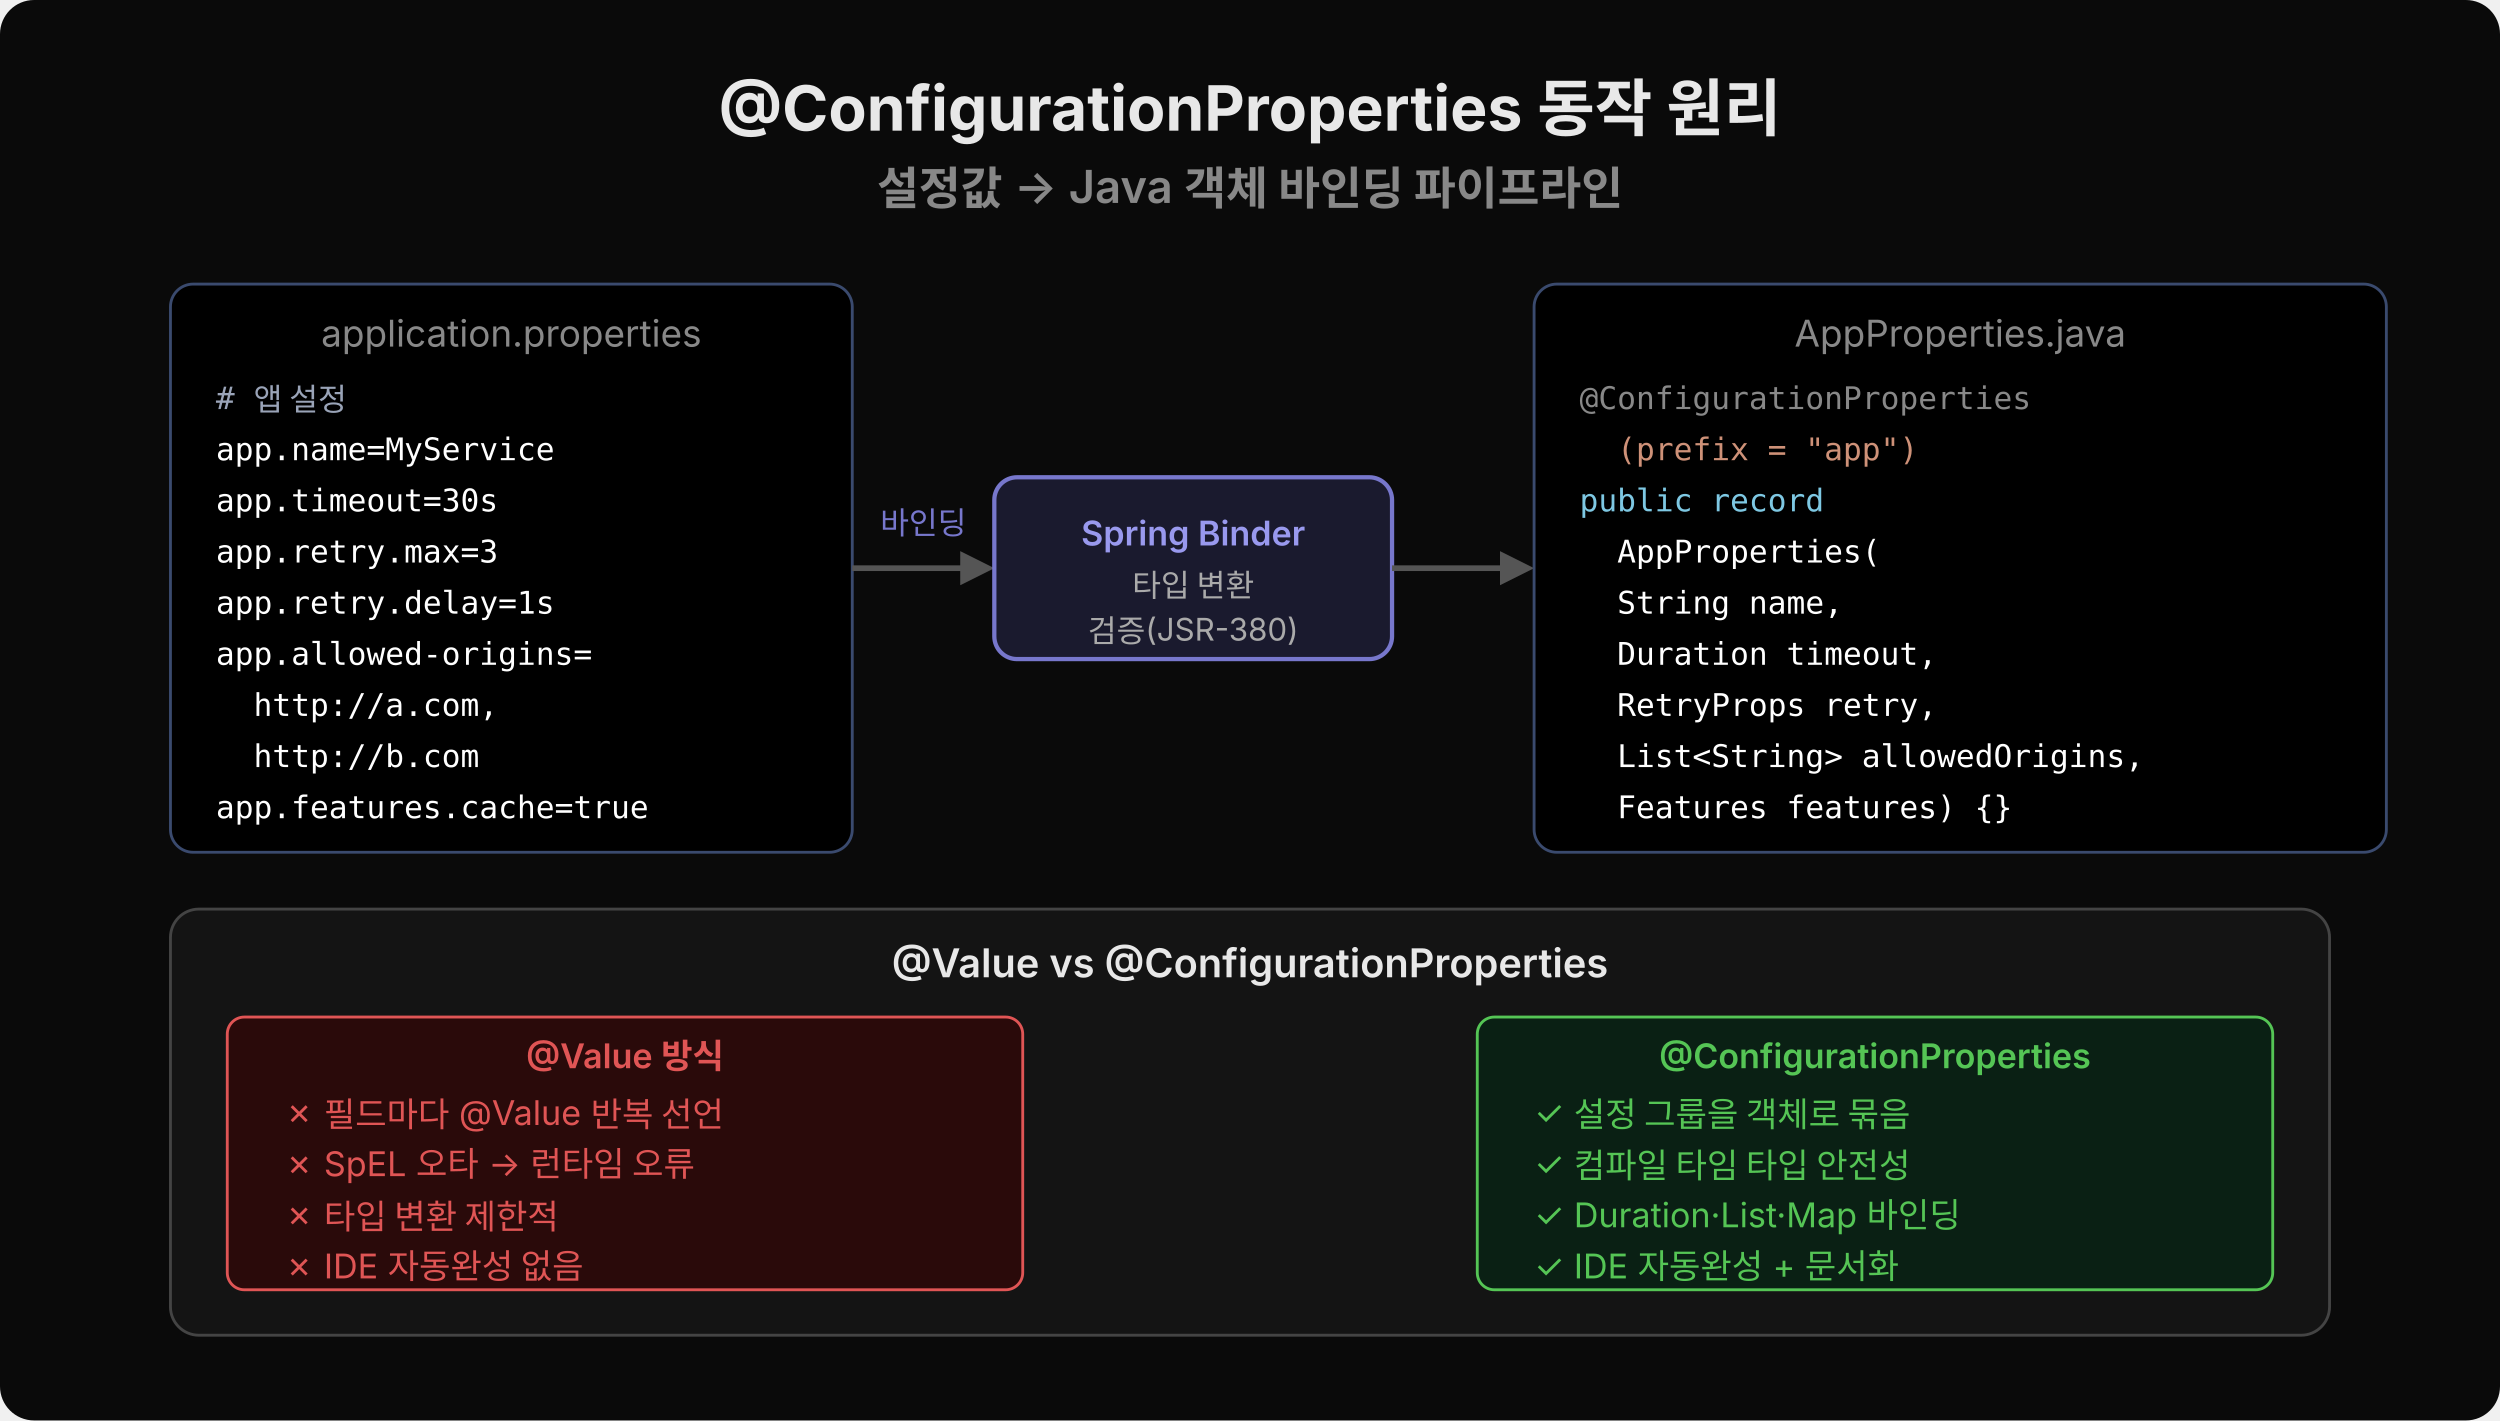
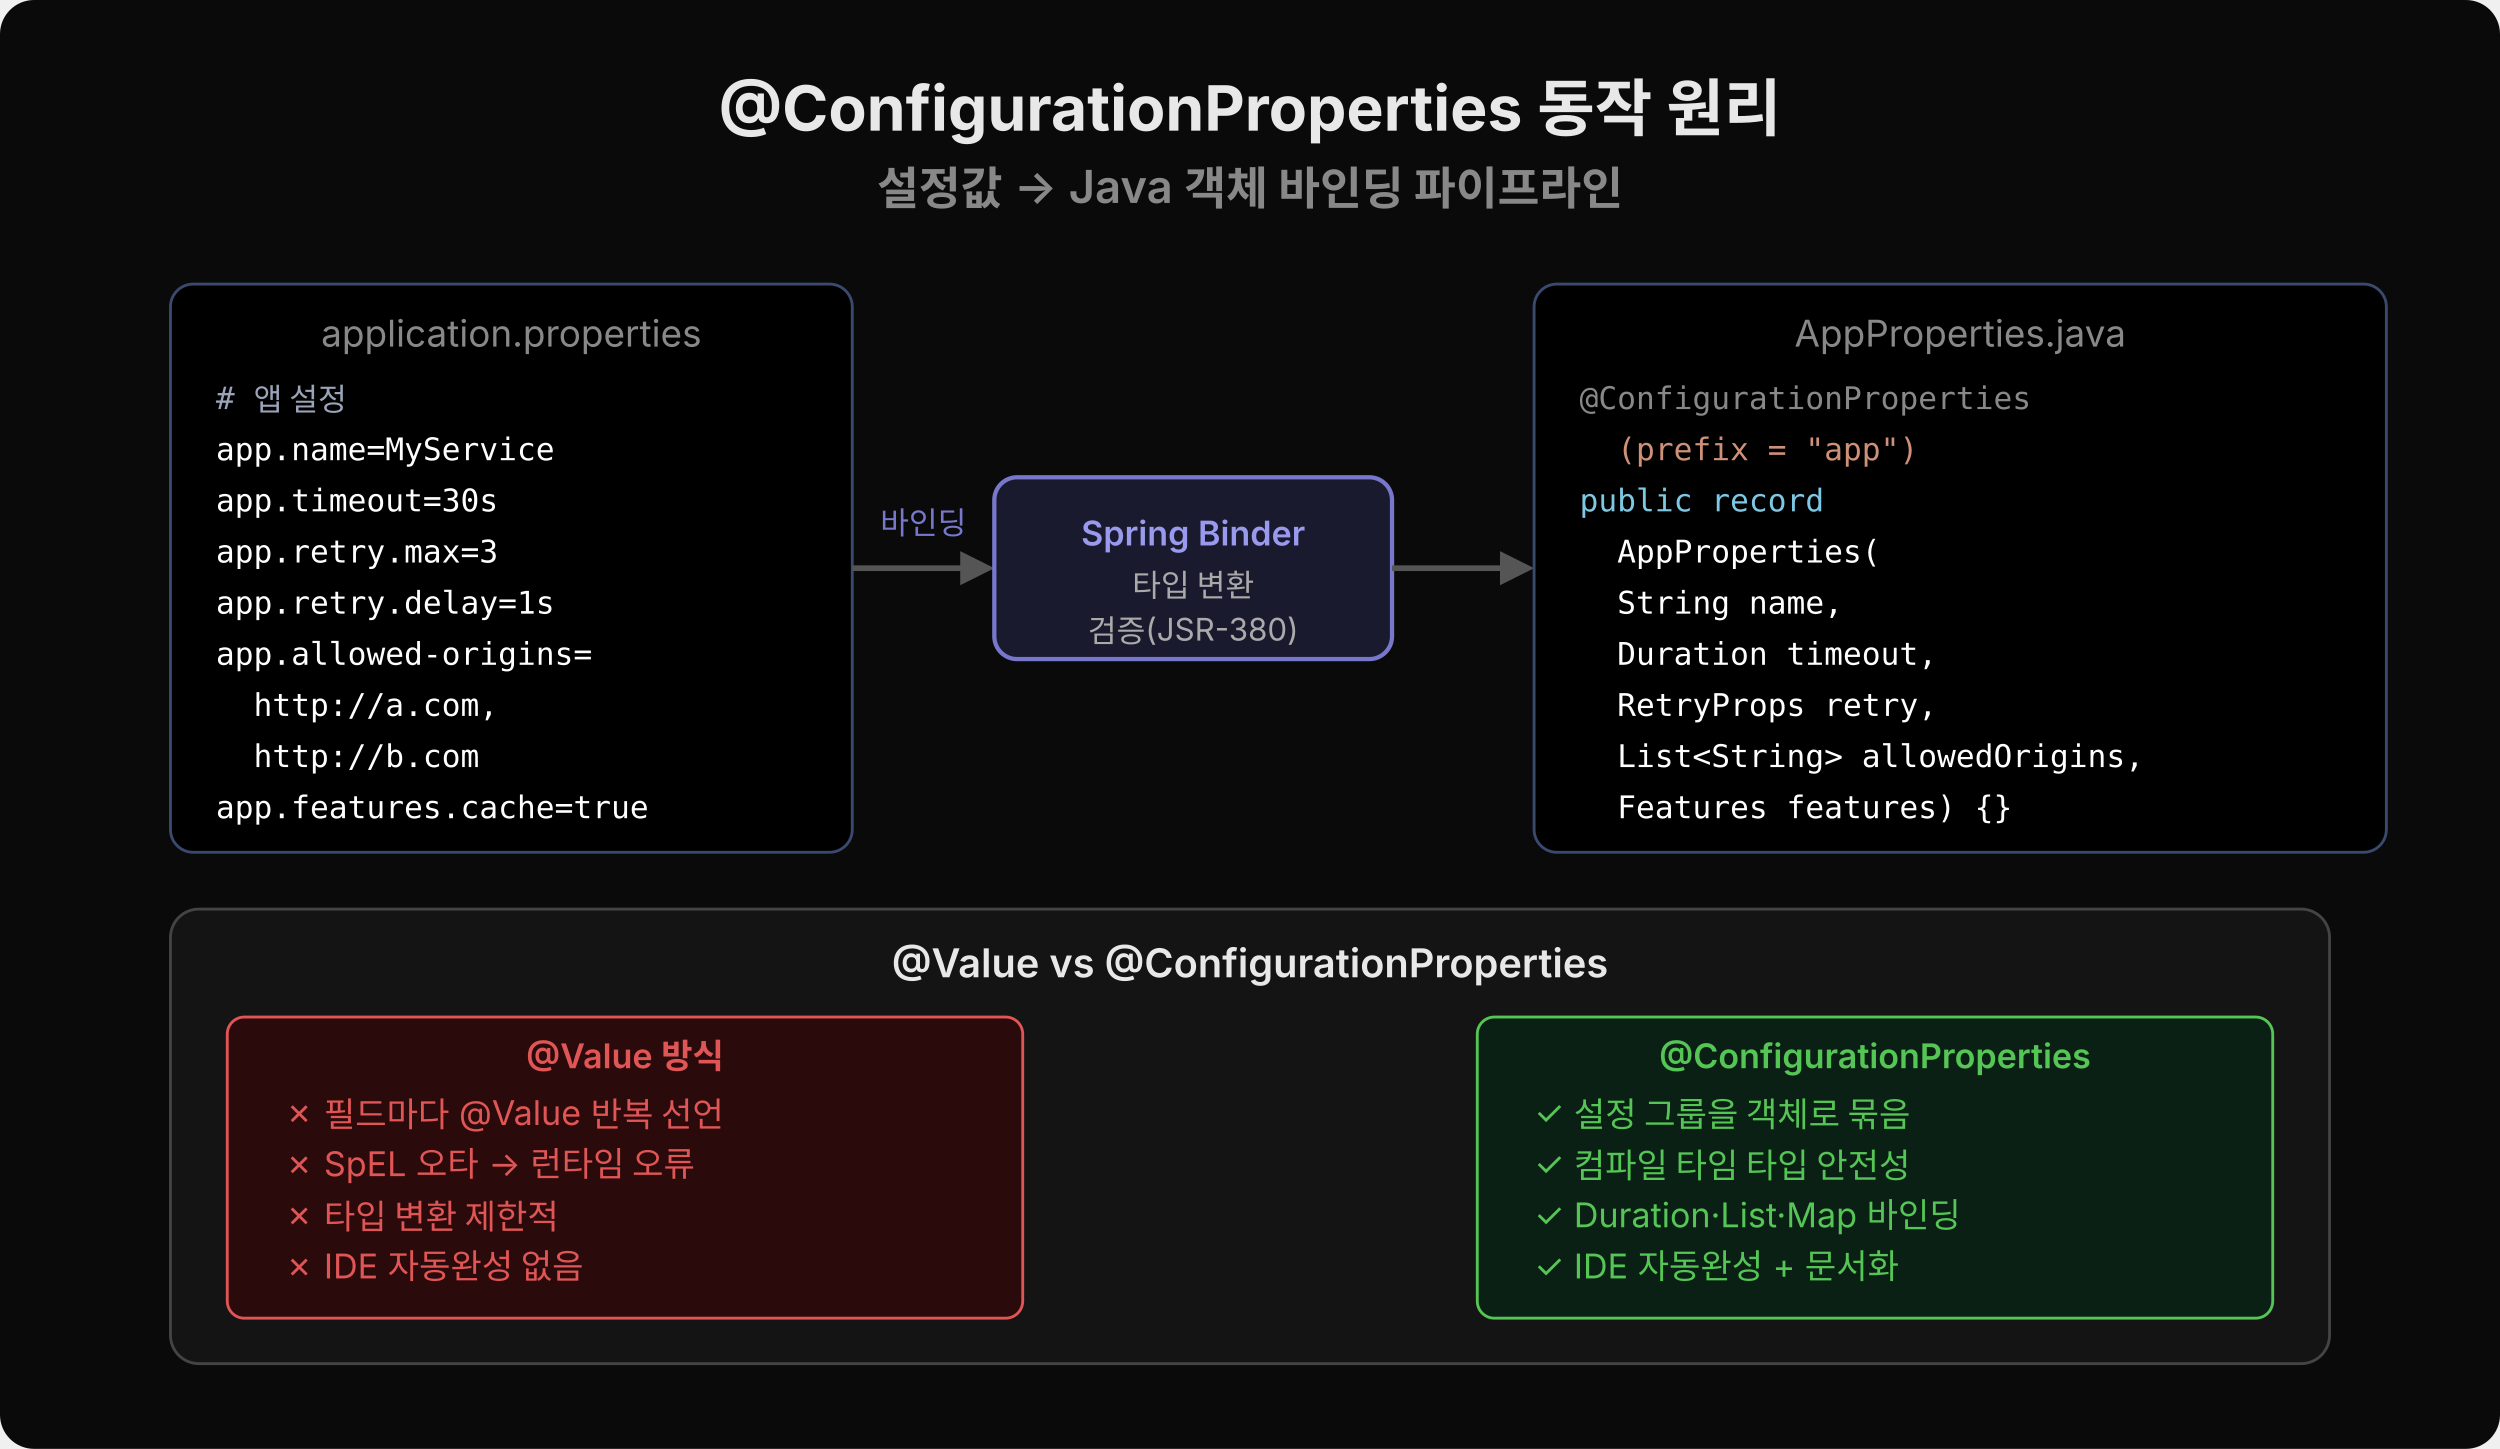
- <svg xmlns="http://www.w3.org/2000/svg" viewBox="0 0 880 500" width="880" height="500">
-   <rect width="880" height="500" fill="#0a0a0a" rx="12" />
+ <svg xmlns="http://www.w3.org/2000/svg" viewBox="0 0 880 510" width="880" height="510">
+   <rect width="880" height="510" fill="#0a0a0a" rx="12" />
  <text x="440" y="46" text-anchor="middle" font-family="'Wanted Sans Variable','Wanted Sans',-apple-system,sans-serif" font-size="22" font-weight="700" fill="#e8e8e8">@ConfigurationProperties 동작 원리</text>
  <text x="440" y="72" text-anchor="middle" font-family="'Wanted Sans Variable','Wanted Sans',-apple-system,sans-serif" font-size="16" font-weight="600" fill="#888">설정값 → Java 객체 바인딩 파이프라인</text>
  <rect x="60" y="100" width="240" height="200" rx="8" fill="#000000" stroke="#3a4a6e" />
  <text x="180" y="122" text-anchor="middle" font-family="'Wanted Sans Variable','Wanted Sans',-apple-system,sans-serif" font-size="13" fill="#888">application.properties</text>
  <text x="76" y="144" xml:space="preserve" font-family="'JetBrains Mono','Menlo','Consolas',monospace" font-size="11" fill="#9aa4b8"># 앱 설정</text>
  <text x="76" y="162" xml:space="preserve" font-family="'JetBrains Mono','Menlo','Consolas',monospace" font-size="11" fill="#ffffff">app.name=MyService</text>
  <text x="76" y="180" xml:space="preserve" font-family="'JetBrains Mono','Menlo','Consolas',monospace" font-size="11" fill="#ffffff">app.timeout=30s</text>
  <text x="76" y="198" xml:space="preserve" font-family="'JetBrains Mono','Menlo','Consolas',monospace" font-size="11" fill="#ffffff">app.retry.max=3</text>
  <text x="76" y="216" xml:space="preserve" font-family="'JetBrains Mono','Menlo','Consolas',monospace" font-size="11" fill="#ffffff">app.retry.delay=1s</text>
  <text x="76" y="234" xml:space="preserve" font-family="'JetBrains Mono','Menlo','Consolas',monospace" font-size="11" fill="#ffffff">app.allowed-origins=</text>
  <text x="76" y="252" xml:space="preserve" font-family="'JetBrains Mono','Menlo','Consolas',monospace" font-size="11" fill="#ffffff">  http://a.com,</text>
  <text x="76" y="270" xml:space="preserve" font-family="'JetBrains Mono','Menlo','Consolas',monospace" font-size="11" fill="#ffffff">  http://b.com</text>
  <text x="76" y="288" xml:space="preserve" font-family="'JetBrains Mono','Menlo','Consolas',monospace" font-size="11" fill="#ffffff">app.features.cache=true</text>
  <line x1="300" y1="200" x2="340" y2="200" stroke="#555" stroke-width="2" />
  <polygon points="350,200 338,194 338,206" fill="#555" />
  <text x="325" y="188" text-anchor="middle" font-family="'Wanted Sans Variable','Wanted Sans',-apple-system,sans-serif" font-size="11" fill="#7777cc">바인딩</text>
  <rect x="350" y="168" width="140" height="64" rx="8" fill="#1a1a2e" stroke="#7777cc" stroke-width="1.5" />
  <text x="420" y="192" text-anchor="middle" font-family="'Wanted Sans Variable','Wanted Sans',-apple-system,sans-serif" font-size="12" font-weight="600" fill="#9999ee">Spring Binder</text>
  <text x="420" y="210" text-anchor="middle" font-family="'Wanted Sans Variable','Wanted Sans',-apple-system,sans-serif" font-size="11" fill="#aaa">타입 변환</text>
  <text x="420" y="226" text-anchor="middle" font-family="'Wanted Sans Variable','Wanted Sans',-apple-system,sans-serif" font-size="11" fill="#aaa">검증(JSR-380)</text>
  <line x1="490" y1="200" x2="530" y2="200" stroke="#555" stroke-width="2" />
  <polygon points="540,200 528,194 528,206" fill="#555" />
  <rect x="540" y="100" width="300" height="200" rx="8" fill="#000000" stroke="#3a4a6e" />
  <text x="690" y="122" text-anchor="middle" font-family="'Wanted Sans Variable','Wanted Sans',-apple-system,sans-serif" font-size="13" fill="#888">AppProperties.java</text>
  <text x="556" y="144" xml:space="preserve" font-family="'JetBrains Mono','Menlo','Consolas',monospace" font-size="11" fill="#888888">@ConfigurationProperties</text>
  <text x="556" y="162" xml:space="preserve" font-family="'JetBrains Mono','Menlo','Consolas',monospace" font-size="11" fill="#ce9178">  (prefix = "app")</text>
  <text x="556" y="180" xml:space="preserve" font-family="'JetBrains Mono','Menlo','Consolas',monospace" font-size="11" fill="#7ec8e3">public record</text>
  <text x="556" y="198" xml:space="preserve" font-family="'JetBrains Mono','Menlo','Consolas',monospace" font-size="11" fill="#ffffff">  AppProperties(</text>
  <text x="556" y="216" xml:space="preserve" font-family="'JetBrains Mono','Menlo','Consolas',monospace" font-size="11" fill="#ffffff">  String name,</text>
  <text x="556" y="234" xml:space="preserve" font-family="'JetBrains Mono','Menlo','Consolas',monospace" font-size="11" fill="#ffffff">  Duration timeout,</text>
  <text x="556" y="252" xml:space="preserve" font-family="'JetBrains Mono','Menlo','Consolas',monospace" font-size="11" fill="#ffffff">  RetryProps retry,</text>
  <text x="556" y="270" xml:space="preserve" font-family="'JetBrains Mono','Menlo','Consolas',monospace" font-size="11" fill="#ffffff">  List&lt;String&gt; allowedOrigins,</text>
  <text x="556" y="288" xml:space="preserve" font-family="'JetBrains Mono','Menlo','Consolas',monospace" font-size="11" fill="#ffffff">  Features features) {}</text>
-   <rect x="60" y="320" width="760" height="150" rx="10" fill="#141414" stroke="#444" stroke-width="1" />
+   <rect x="60" y="320" width="760" height="160" rx="10" fill="#141414" stroke="#444" stroke-width="1" />
  <text x="440" y="344" text-anchor="middle" font-family="'Wanted Sans Variable','Wanted Sans',-apple-system,sans-serif" font-size="14" font-weight="600" fill="#e8e8e8">@Value vs @ConfigurationProperties</text>
-   <rect x="80" y="358" width="280" height="96" rx="6" fill="#2a0a0a" stroke="#e05555" stroke-width="1" />
+   <rect x="80" y="358" width="280" height="106" rx="6" fill="#2a0a0a" stroke="#e05555" stroke-width="1" />
  <text x="220" y="376" text-anchor="middle" font-family="'Wanted Sans Variable','Wanted Sans',-apple-system,sans-serif" font-size="12" font-weight="600" fill="#e05555">@Value 방식</text>
  <text x="100" y="396" font-family="'Wanted Sans Variable','Wanted Sans',-apple-system,sans-serif" font-size="12" fill="#e05555">✗  필드마다 @Value 반복 선언</text>
  <text x="100" y="414" font-family="'Wanted Sans Variable','Wanted Sans',-apple-system,sans-serif" font-size="12" fill="#e05555">✗  SpEL 오타 → 런타임 오류</text>
  <text x="100" y="432" font-family="'Wanted Sans Variable','Wanted Sans',-apple-system,sans-serif" font-size="12" fill="#e05555">✗  타입 변환 제한적</text>
  <text x="100" y="450" font-family="'Wanted Sans Variable','Wanted Sans',-apple-system,sans-serif" font-size="12" fill="#e05555">✗  IDE 자동완성 없음</text>
-   <rect x="520" y="358" width="280" height="96" rx="6" fill="#0a2014" stroke="#55c555" stroke-width="1" />
+   <rect x="520" y="358" width="280" height="106" rx="6" fill="#0a2014" stroke="#55c555" stroke-width="1" />
  <text x="660" y="376" text-anchor="middle" font-family="'Wanted Sans Variable','Wanted Sans',-apple-system,sans-serif" font-size="12" font-weight="600" fill="#55c555">@ConfigurationProperties</text>
  <text x="540" y="396" font-family="'Wanted Sans Variable','Wanted Sans',-apple-system,sans-serif" font-size="12" fill="#55c555">✓  설정 그룹을 객체로 묶음</text>
  <text x="540" y="414" font-family="'Wanted Sans Variable','Wanted Sans',-apple-system,sans-serif" font-size="12" fill="#55c555">✓  컴파일 타임 타입 안전성</text>
  <text x="540" y="432" font-family="'Wanted Sans Variable','Wanted Sans',-apple-system,sans-serif" font-size="12" fill="#55c555">✓  Duration·List·Map 바인딩</text>
  <text x="540" y="450" font-family="'Wanted Sans Variable','Wanted Sans',-apple-system,sans-serif" font-size="12" fill="#55c555">✓  IDE 자동완성 + 문서화</text>
</svg>
